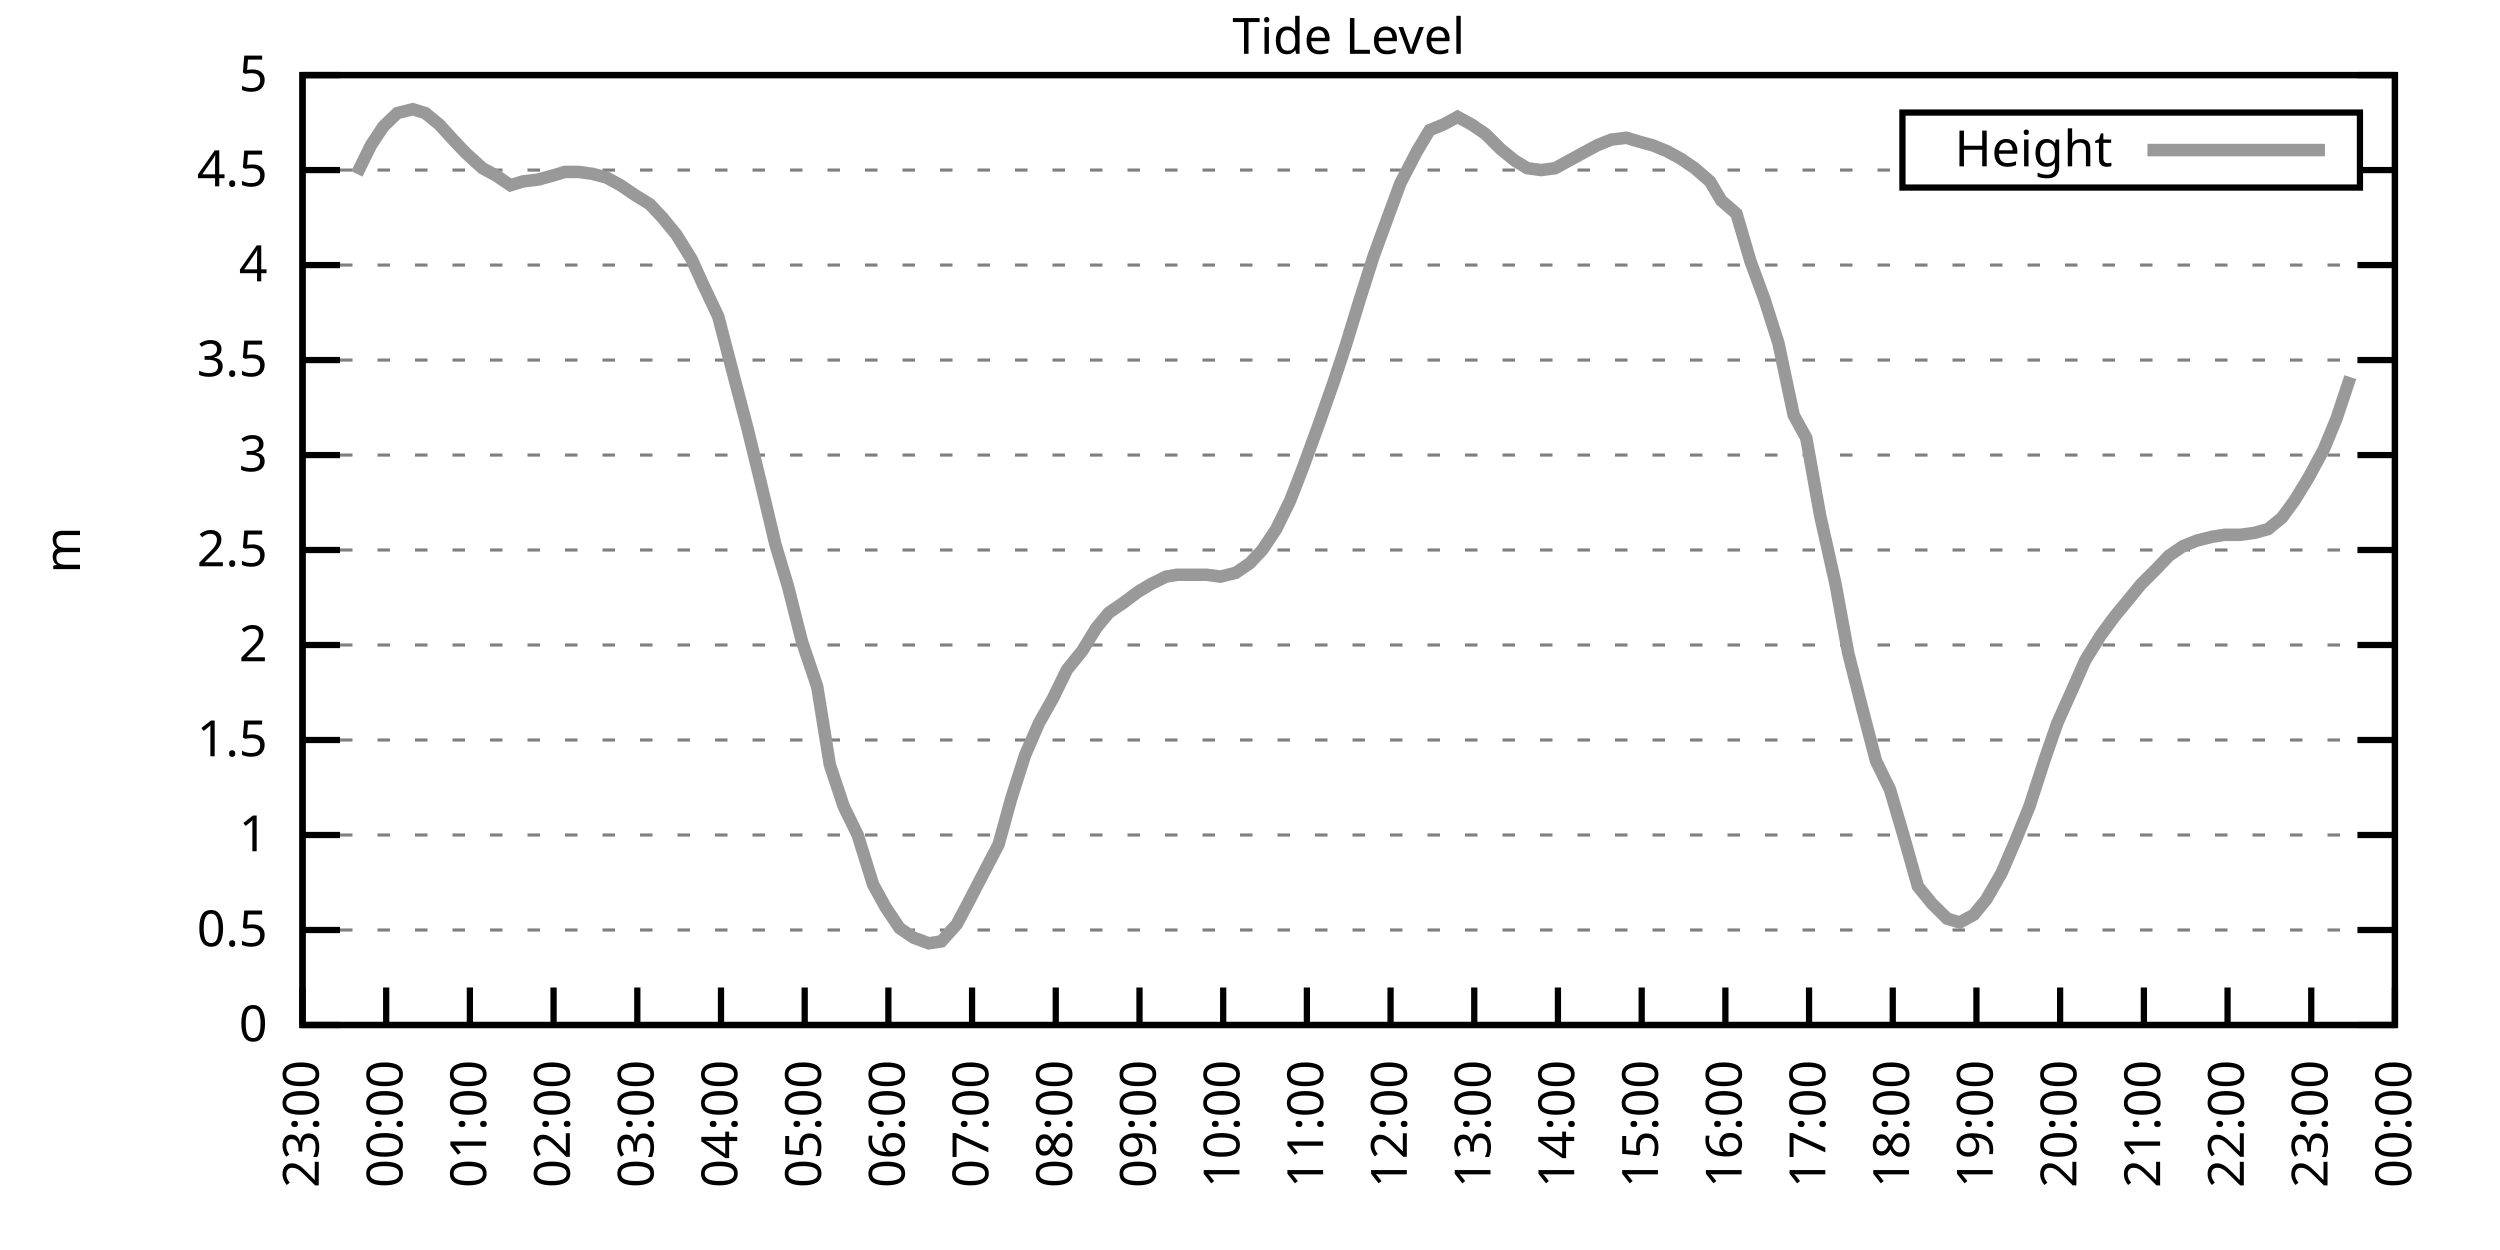
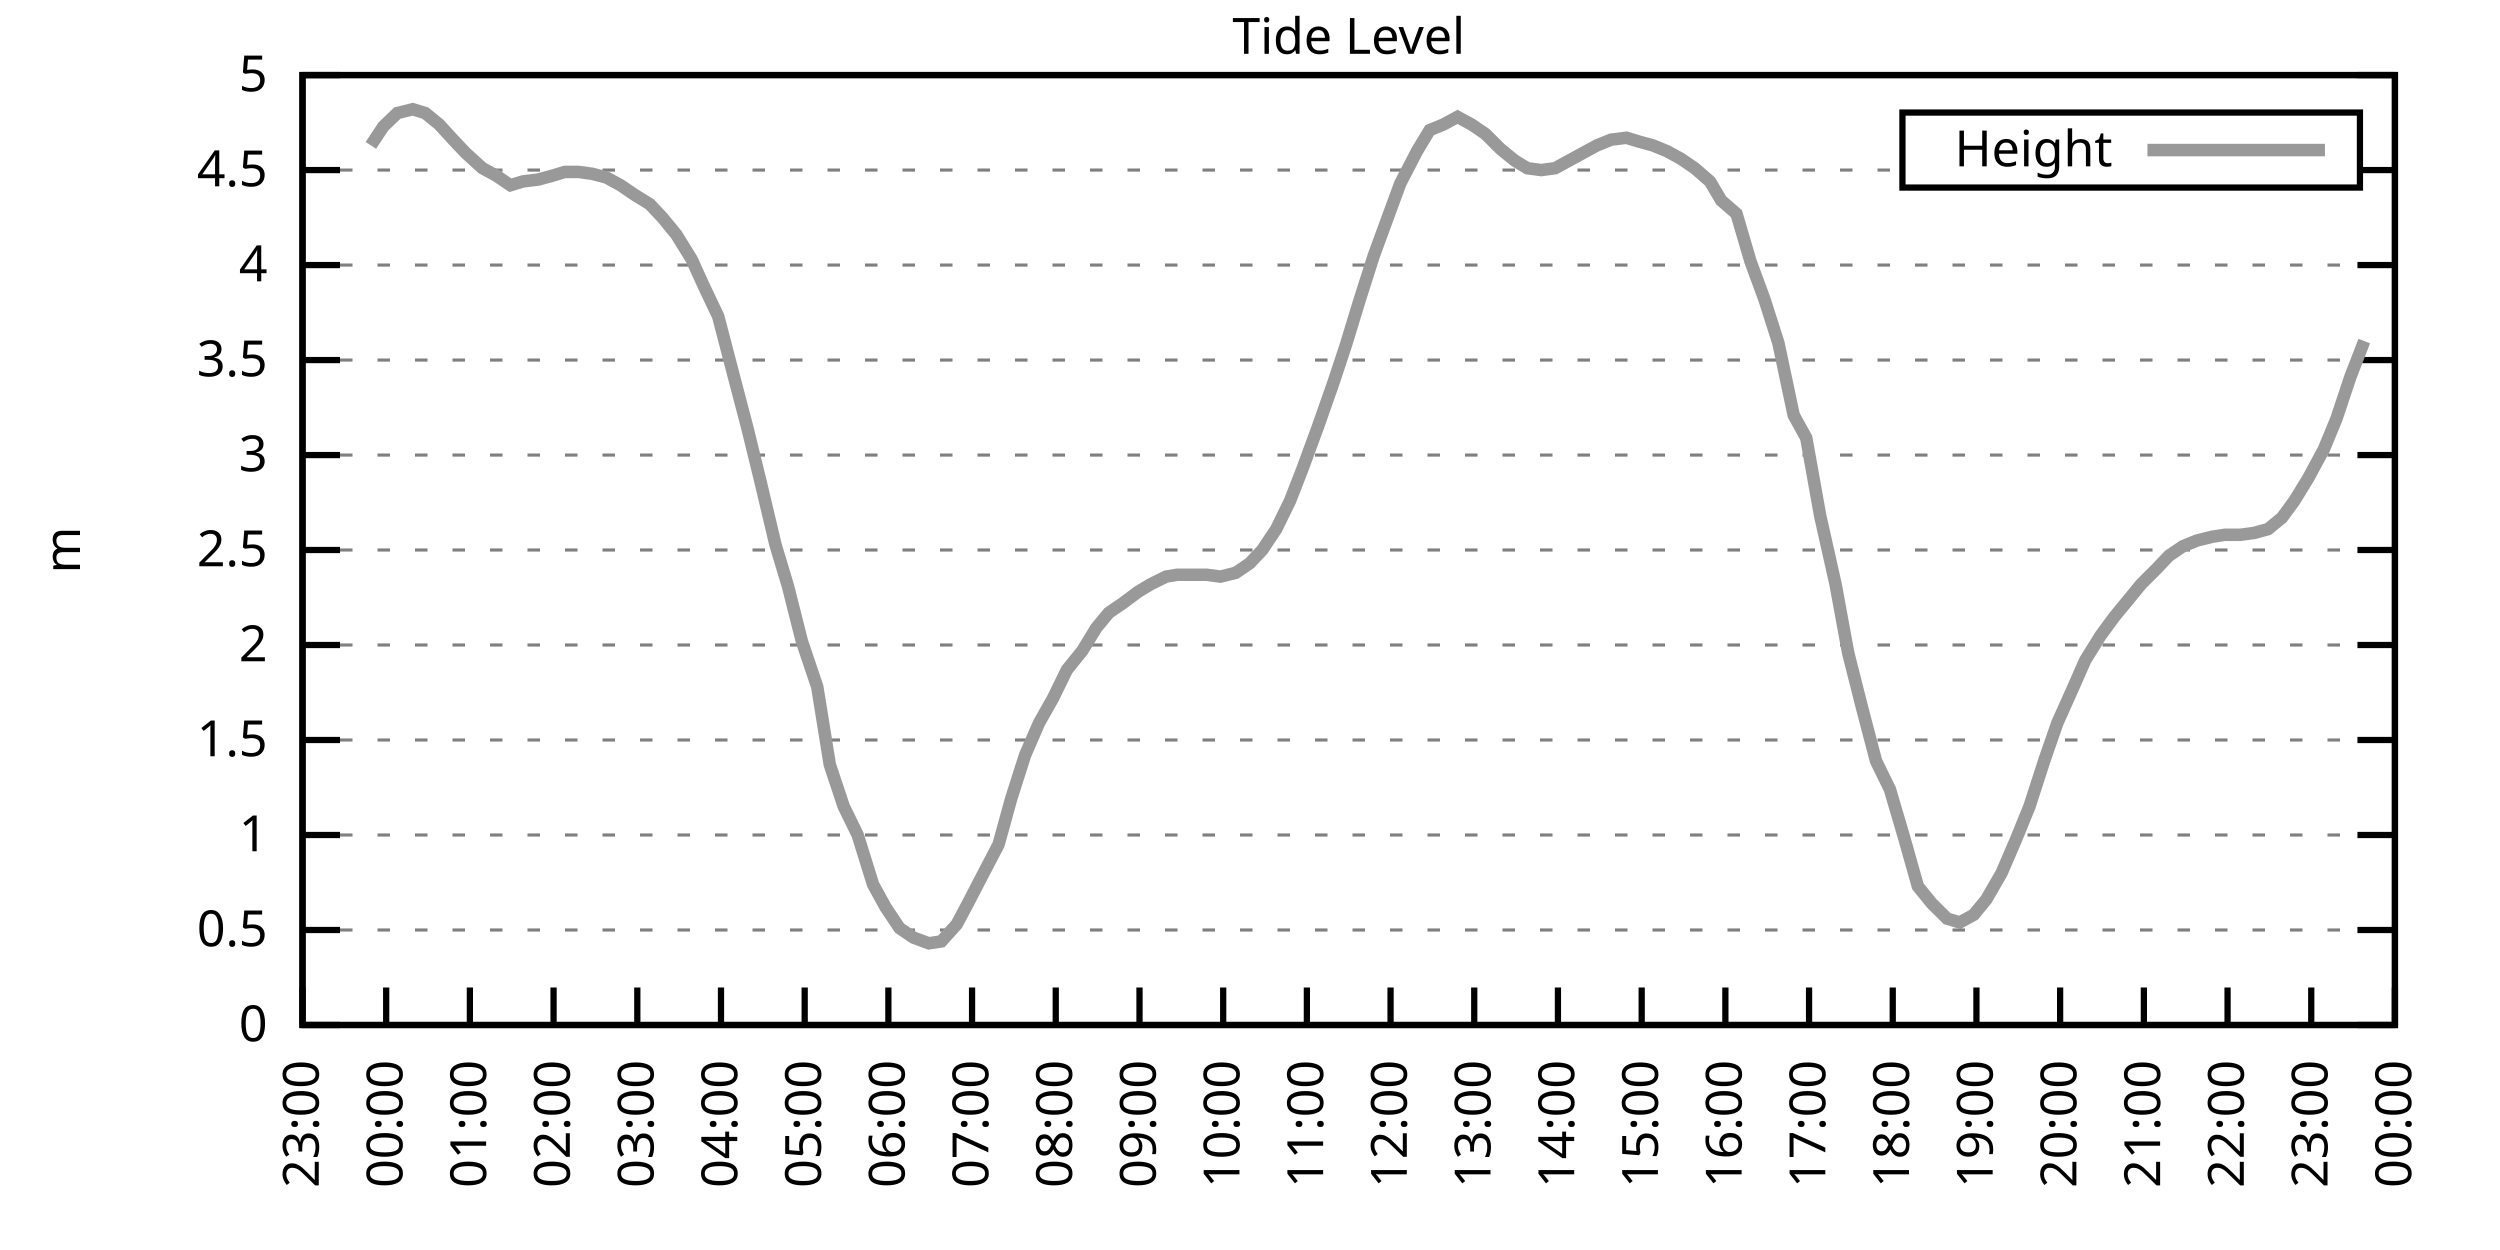
<svg xmlns="http://www.w3.org/2000/svg" xmlns:xlink="http://www.w3.org/1999/xlink" width="400" height="200" viewBox="0 0 400 200">
  <g id="gnuplot_canvas">
    <rect x="0" y="0" width="400" height="200" fill="none" />
    <defs>
      <circle id="gpDot" r="0.5" stroke-width="0.5" stroke="currentColor" />
      <path id="gpPt0" stroke-width="0.333" stroke="currentColor" d="M-1,0 h2 M0,-1 v2" />
      <path id="gpPt1" stroke-width="0.333" stroke="currentColor" d="M-1,-1 L1,1 M1,-1 L-1,1" />
      <path id="gpPt2" stroke-width="0.333" stroke="currentColor" d="M-1,0 L1,0 M0,-1 L0,1 M-1,-1 L1,1 M-1,1 L1,-1" />
      <rect id="gpPt3" stroke-width="0.333" stroke="currentColor" x="-1" y="-1" width="2" height="2" />
      <rect id="gpPt4" stroke-width="0.333" stroke="currentColor" fill="currentColor" x="-1" y="-1" width="2" height="2" />
      <circle id="gpPt5" stroke-width="0.333" stroke="currentColor" cx="0" cy="0" r="1" />
      <use xlink:href="#gpPt5" id="gpPt6" fill="currentColor" stroke="none" />
      <path id="gpPt7" stroke-width="0.333" stroke="currentColor" d="M0,-1.33 L-1.33,0.67 L1.33,0.67 z" />
      <use xlink:href="#gpPt7" id="gpPt8" fill="currentColor" stroke="none" />
      <use xlink:href="#gpPt7" id="gpPt9" stroke="currentColor" transform="rotate(180)" />
      <use xlink:href="#gpPt9" id="gpPt10" fill="currentColor" stroke="none" />
      <use xlink:href="#gpPt3" id="gpPt11" stroke="currentColor" transform="rotate(45)" />
      <use xlink:href="#gpPt11" id="gpPt12" fill="currentColor" stroke="none" />
      <path id="gpPt13" stroke-width="0.333" stroke="currentColor" d="M0,1.330 L1.265,0.411 L0.782,-1.067 L-0.782,-1.076 L-1.265,0.411 z" />
      <use xlink:href="#gpPt13" id="gpPt14" fill="currentColor" stroke="none" />
      <filter id="textbox" filterUnits="objectBoundingBox" x="0" y="0" height="1" width="1">
        <feFlood flood-color="white" flood-opacity="1" result="bgnd" />
        <feComposite in="SourceGraphic" in2="bgnd" operator="atop" />
      </filter>
      <filter id="greybox" filterUnits="objectBoundingBox" x="0" y="0" height="1" width="1">
        <feFlood flood-color="lightgrey" flood-opacity="1" result="grey" />
        <feComposite in="SourceGraphic" in2="grey" operator="atop" />
      </filter>
    </defs>
    <g fill="none" color="white" stroke="currentColor" stroke-width="1.00" stroke-linecap="butt" stroke-linejoin="miter">
</g>
    <g fill="none" color="black" stroke="currentColor" stroke-width="1.00" stroke-linecap="butt" stroke-linejoin="miter">
      <g stroke="none" shape-rendering="crispEdges">
        <polygon fill="rgb(255, 255, 255)" points="48.40,164.00 383.18,164.00 383.18,12.02 48.40,12.02 " />
      </g>
    </g>
    <g fill="none" color="black" stroke="currentColor" stroke-width="1.00" stroke-linecap="butt" stroke-linejoin="miter">
</g>
    <g fill="none" color="black" stroke="black" stroke-width="0.50" stroke-linecap="butt" stroke-linejoin="miter">
</g>
    <g fill="none" color="gray" stroke="currentColor" stroke-width="0.50" stroke-linecap="butt" stroke-linejoin="miter">
      <path stroke="gray" stroke-dasharray="2,4" class="gridline" d="M48.40,164.00 L383.19,164.00  " />
    </g>
    <g fill="none" color="gray" stroke="gray" stroke-width="1.00" stroke-linecap="butt" stroke-linejoin="miter">
</g>
    <g fill="none" color="black" stroke="currentColor" stroke-width="1.00" stroke-linecap="butt" stroke-linejoin="miter">
      <path stroke="black" d="M48.40,164.00 L54.40,164.00 M383.19,164.00 L377.19,164.00  " />
      <g transform="translate(42.80,166.60)" stroke="none" fill="black" font-family="Sans" font-size="8.00" text-anchor="end">
        <text>
          <tspan font-family="Sans"> 0</tspan>
        </text>
      </g>
    </g>
    <g fill="none" color="black" stroke="currentColor" stroke-width="1.00" stroke-linecap="butt" stroke-linejoin="miter">
</g>
    <g fill="none" color="black" stroke="black" stroke-width="0.50" stroke-linecap="butt" stroke-linejoin="miter">
</g>
    <g fill="none" color="gray" stroke="currentColor" stroke-width="0.50" stroke-linecap="butt" stroke-linejoin="miter">
      <path stroke="gray" stroke-dasharray="2,4" class="gridline" d="M48.40,148.80 L383.19,148.80  " />
    </g>
    <g fill="none" color="gray" stroke="gray" stroke-width="1.00" stroke-linecap="butt" stroke-linejoin="miter">
</g>
    <g fill="none" color="black" stroke="currentColor" stroke-width="1.00" stroke-linecap="butt" stroke-linejoin="miter">
      <path stroke="black" d="M48.40,148.80 L54.40,148.80 M383.19,148.80 L377.19,148.80  " />
      <g transform="translate(42.80,151.40)" stroke="none" fill="black" font-family="Sans" font-size="8.00" text-anchor="end">
        <text>
          <tspan font-family="Sans"> 0.5</tspan>
        </text>
      </g>
    </g>
    <g fill="none" color="black" stroke="currentColor" stroke-width="1.00" stroke-linecap="butt" stroke-linejoin="miter">
</g>
    <g fill="none" color="black" stroke="black" stroke-width="0.50" stroke-linecap="butt" stroke-linejoin="miter">
</g>
    <g fill="none" color="gray" stroke="currentColor" stroke-width="0.50" stroke-linecap="butt" stroke-linejoin="miter">
      <path stroke="gray" stroke-dasharray="2,4" class="gridline" d="M48.40,133.60 L383.19,133.60  " />
    </g>
    <g fill="none" color="gray" stroke="gray" stroke-width="1.00" stroke-linecap="butt" stroke-linejoin="miter">
</g>
    <g fill="none" color="black" stroke="currentColor" stroke-width="1.00" stroke-linecap="butt" stroke-linejoin="miter">
      <path stroke="black" d="M48.40,133.60 L54.40,133.60 M383.19,133.60 L377.19,133.60  " />
      <g transform="translate(42.80,136.20)" stroke="none" fill="black" font-family="Sans" font-size="8.00" text-anchor="end">
        <text>
          <tspan font-family="Sans"> 1</tspan>
        </text>
      </g>
    </g>
    <g fill="none" color="black" stroke="currentColor" stroke-width="1.00" stroke-linecap="butt" stroke-linejoin="miter">
</g>
    <g fill="none" color="black" stroke="black" stroke-width="0.50" stroke-linecap="butt" stroke-linejoin="miter">
</g>
    <g fill="none" color="gray" stroke="currentColor" stroke-width="0.50" stroke-linecap="butt" stroke-linejoin="miter">
      <path stroke="gray" stroke-dasharray="2,4" class="gridline" d="M48.40,118.40 L383.19,118.40  " />
    </g>
    <g fill="none" color="gray" stroke="gray" stroke-width="1.00" stroke-linecap="butt" stroke-linejoin="miter">
</g>
    <g fill="none" color="black" stroke="currentColor" stroke-width="1.00" stroke-linecap="butt" stroke-linejoin="miter">
      <path stroke="black" d="M48.40,118.40 L54.40,118.40 M383.19,118.40 L377.19,118.40  " />
      <g transform="translate(42.80,121.00)" stroke="none" fill="black" font-family="Sans" font-size="8.00" text-anchor="end">
        <text>
          <tspan font-family="Sans"> 1.5</tspan>
        </text>
      </g>
    </g>
    <g fill="none" color="black" stroke="currentColor" stroke-width="1.00" stroke-linecap="butt" stroke-linejoin="miter">
</g>
    <g fill="none" color="black" stroke="black" stroke-width="0.50" stroke-linecap="butt" stroke-linejoin="miter">
</g>
    <g fill="none" color="gray" stroke="currentColor" stroke-width="0.50" stroke-linecap="butt" stroke-linejoin="miter">
      <path stroke="gray" stroke-dasharray="2,4" class="gridline" d="M48.40,103.20 L383.19,103.20  " />
    </g>
    <g fill="none" color="gray" stroke="gray" stroke-width="1.00" stroke-linecap="butt" stroke-linejoin="miter">
</g>
    <g fill="none" color="black" stroke="currentColor" stroke-width="1.00" stroke-linecap="butt" stroke-linejoin="miter">
      <path stroke="black" d="M48.40,103.20 L54.40,103.20 M383.19,103.20 L377.19,103.20  " />
      <g transform="translate(42.80,105.80)" stroke="none" fill="black" font-family="Sans" font-size="8.00" text-anchor="end">
        <text>
          <tspan font-family="Sans"> 2</tspan>
        </text>
      </g>
    </g>
    <g fill="none" color="black" stroke="currentColor" stroke-width="1.00" stroke-linecap="butt" stroke-linejoin="miter">
</g>
    <g fill="none" color="black" stroke="black" stroke-width="0.50" stroke-linecap="butt" stroke-linejoin="miter">
</g>
    <g fill="none" color="gray" stroke="currentColor" stroke-width="0.50" stroke-linecap="butt" stroke-linejoin="miter">
      <path stroke="gray" stroke-dasharray="2,4" class="gridline" d="M48.40,88.00 L383.19,88.00  " />
    </g>
    <g fill="none" color="gray" stroke="gray" stroke-width="1.00" stroke-linecap="butt" stroke-linejoin="miter">
</g>
    <g fill="none" color="black" stroke="currentColor" stroke-width="1.00" stroke-linecap="butt" stroke-linejoin="miter">
      <path stroke="black" d="M48.40,88.00 L54.40,88.00 M383.19,88.00 L377.19,88.00  " />
      <g transform="translate(42.80,90.60)" stroke="none" fill="black" font-family="Sans" font-size="8.00" text-anchor="end">
        <text>
          <tspan font-family="Sans"> 2.5</tspan>
        </text>
      </g>
    </g>
    <g fill="none" color="black" stroke="currentColor" stroke-width="1.00" stroke-linecap="butt" stroke-linejoin="miter">
</g>
    <g fill="none" color="black" stroke="black" stroke-width="0.50" stroke-linecap="butt" stroke-linejoin="miter">
</g>
    <g fill="none" color="gray" stroke="currentColor" stroke-width="0.50" stroke-linecap="butt" stroke-linejoin="miter">
      <path stroke="gray" stroke-dasharray="2,4" class="gridline" d="M48.40,72.81 L383.19,72.81  " />
    </g>
    <g fill="none" color="gray" stroke="gray" stroke-width="1.00" stroke-linecap="butt" stroke-linejoin="miter">
</g>
    <g fill="none" color="black" stroke="currentColor" stroke-width="1.00" stroke-linecap="butt" stroke-linejoin="miter">
      <path stroke="black" d="M48.40,72.81 L54.40,72.81 M383.19,72.81 L377.19,72.81  " />
      <g transform="translate(42.80,75.41)" stroke="none" fill="black" font-family="Sans" font-size="8.00" text-anchor="end">
        <text>
          <tspan font-family="Sans"> 3</tspan>
        </text>
      </g>
    </g>
    <g fill="none" color="black" stroke="currentColor" stroke-width="1.00" stroke-linecap="butt" stroke-linejoin="miter">
</g>
    <g fill="none" color="black" stroke="black" stroke-width="0.50" stroke-linecap="butt" stroke-linejoin="miter">
</g>
    <g fill="none" color="gray" stroke="currentColor" stroke-width="0.50" stroke-linecap="butt" stroke-linejoin="miter">
      <path stroke="gray" stroke-dasharray="2,4" class="gridline" d="M48.40,57.61 L383.19,57.61  " />
    </g>
    <g fill="none" color="gray" stroke="gray" stroke-width="1.00" stroke-linecap="butt" stroke-linejoin="miter">
</g>
    <g fill="none" color="black" stroke="currentColor" stroke-width="1.00" stroke-linecap="butt" stroke-linejoin="miter">
      <path stroke="black" d="M48.40,57.61 L54.40,57.61 M383.19,57.61 L377.19,57.61  " />
      <g transform="translate(42.80,60.21)" stroke="none" fill="black" font-family="Sans" font-size="8.00" text-anchor="end">
        <text>
          <tspan font-family="Sans"> 3.5</tspan>
        </text>
      </g>
    </g>
    <g fill="none" color="black" stroke="currentColor" stroke-width="1.00" stroke-linecap="butt" stroke-linejoin="miter">
</g>
    <g fill="none" color="black" stroke="black" stroke-width="0.50" stroke-linecap="butt" stroke-linejoin="miter">
</g>
    <g fill="none" color="gray" stroke="currentColor" stroke-width="0.50" stroke-linecap="butt" stroke-linejoin="miter">
      <path stroke="gray" stroke-dasharray="2,4" class="gridline" d="M48.40,42.41 L383.19,42.41  " />
    </g>
    <g fill="none" color="gray" stroke="gray" stroke-width="1.00" stroke-linecap="butt" stroke-linejoin="miter">
</g>
    <g fill="none" color="black" stroke="currentColor" stroke-width="1.00" stroke-linecap="butt" stroke-linejoin="miter">
      <path stroke="black" d="M48.40,42.41 L54.40,42.41 M383.19,42.41 L377.19,42.41  " />
      <g transform="translate(42.80,45.01)" stroke="none" fill="black" font-family="Sans" font-size="8.00" text-anchor="end">
        <text>
          <tspan font-family="Sans"> 4</tspan>
        </text>
      </g>
    </g>
    <g fill="none" color="black" stroke="currentColor" stroke-width="1.00" stroke-linecap="butt" stroke-linejoin="miter">
</g>
    <g fill="none" color="black" stroke="black" stroke-width="0.50" stroke-linecap="butt" stroke-linejoin="miter">
</g>
    <g fill="none" color="gray" stroke="currentColor" stroke-width="0.50" stroke-linecap="butt" stroke-linejoin="miter">
      <path stroke="gray" stroke-dasharray="2,4" class="gridline" d="M48.40,27.21 L304.39,27.21 M377.59,27.21 L383.19,27.21  " />
    </g>
    <g fill="none" color="gray" stroke="gray" stroke-width="1.00" stroke-linecap="butt" stroke-linejoin="miter">
</g>
    <g fill="none" color="black" stroke="currentColor" stroke-width="1.00" stroke-linecap="butt" stroke-linejoin="miter">
      <path stroke="black" d="M48.40,27.21 L54.40,27.21 M383.19,27.21 L377.19,27.21  " />
      <g transform="translate(42.80,29.81)" stroke="none" fill="black" font-family="Sans" font-size="8.00" text-anchor="end">
        <text>
          <tspan font-family="Sans"> 4.5</tspan>
        </text>
      </g>
    </g>
    <g fill="none" color="black" stroke="currentColor" stroke-width="1.00" stroke-linecap="butt" stroke-linejoin="miter">
</g>
    <g fill="none" color="black" stroke="black" stroke-width="0.50" stroke-linecap="butt" stroke-linejoin="miter">
</g>
    <g fill="none" color="gray" stroke="currentColor" stroke-width="0.50" stroke-linecap="butt" stroke-linejoin="miter">
      <path stroke="gray" stroke-dasharray="2,4" class="gridline" d="M48.40,12.01 L383.19,12.01  " />
    </g>
    <g fill="none" color="gray" stroke="gray" stroke-width="1.00" stroke-linecap="butt" stroke-linejoin="miter">
</g>
    <g fill="none" color="black" stroke="currentColor" stroke-width="1.00" stroke-linecap="butt" stroke-linejoin="miter">
      <path stroke="black" d="M48.40,12.01 L54.40,12.01 M383.19,12.01 L377.19,12.01  " />
      <g transform="translate(42.80,14.61)" stroke="none" fill="black" font-family="Sans" font-size="8.00" text-anchor="end">
        <text>
          <tspan font-family="Sans"> 5</tspan>
        </text>
      </g>
    </g>
    <g fill="none" color="black" stroke="currentColor" stroke-width="1.00" stroke-linecap="butt" stroke-linejoin="miter">
      <path stroke="black" d="M48.40,164.00 L48.40,158.00  " />
      <g transform="translate(51.00,169.60) rotate(270.00)" stroke="none" fill="black" font-family="Sans" font-size="8.00" text-anchor="end">
        <text>
          <tspan font-family="Sans">23:00</tspan>
        </text>
      </g>
    </g>
    <g fill="none" color="black" stroke="currentColor" stroke-width="1.00" stroke-linecap="butt" stroke-linejoin="miter">
      <path stroke="black" d="M61.79,164.00 L61.79,158.00  " />
      <g transform="translate(64.39,169.60) rotate(270.00)" stroke="none" fill="black" font-family="Sans" font-size="8.00" text-anchor="end">
        <text>
          <tspan font-family="Sans">00:00</tspan>
        </text>
      </g>
    </g>
    <g fill="none" color="black" stroke="currentColor" stroke-width="1.00" stroke-linecap="butt" stroke-linejoin="miter">
      <path stroke="black" d="M75.18,164.00 L75.18,158.00  " />
      <g transform="translate(77.78,169.60) rotate(270.00)" stroke="none" fill="black" font-family="Sans" font-size="8.00" text-anchor="end">
        <text>
          <tspan font-family="Sans">01:00</tspan>
        </text>
      </g>
    </g>
    <g fill="none" color="black" stroke="currentColor" stroke-width="1.00" stroke-linecap="butt" stroke-linejoin="miter">
      <path stroke="black" d="M88.57,164.00 L88.57,158.00  " />
      <g transform="translate(91.17,169.60) rotate(270.00)" stroke="none" fill="black" font-family="Sans" font-size="8.00" text-anchor="end">
        <text>
          <tspan font-family="Sans">02:00</tspan>
        </text>
      </g>
    </g>
    <g fill="none" color="black" stroke="currentColor" stroke-width="1.00" stroke-linecap="butt" stroke-linejoin="miter">
      <path stroke="black" d="M101.97,164.00 L101.97,158.00  " />
      <g transform="translate(104.57,169.60) rotate(270.00)" stroke="none" fill="black" font-family="Sans" font-size="8.00" text-anchor="end">
        <text>
          <tspan font-family="Sans">03:00</tspan>
        </text>
      </g>
    </g>
    <g fill="none" color="black" stroke="currentColor" stroke-width="1.00" stroke-linecap="butt" stroke-linejoin="miter">
      <path stroke="black" d="M115.36,164.00 L115.36,158.00  " />
      <g transform="translate(117.96,169.60) rotate(270.00)" stroke="none" fill="black" font-family="Sans" font-size="8.00" text-anchor="end">
        <text>
          <tspan font-family="Sans">04:00</tspan>
        </text>
      </g>
    </g>
    <g fill="none" color="black" stroke="currentColor" stroke-width="1.00" stroke-linecap="butt" stroke-linejoin="miter">
      <path stroke="black" d="M128.75,164.00 L128.75,158.00  " />
      <g transform="translate(131.35,169.60) rotate(270.00)" stroke="none" fill="black" font-family="Sans" font-size="8.00" text-anchor="end">
        <text>
          <tspan font-family="Sans">05:00</tspan>
        </text>
      </g>
    </g>
    <g fill="none" color="black" stroke="currentColor" stroke-width="1.00" stroke-linecap="butt" stroke-linejoin="miter">
      <path stroke="black" d="M142.14,164.00 L142.14,158.00  " />
      <g transform="translate(144.74,169.60) rotate(270.00)" stroke="none" fill="black" font-family="Sans" font-size="8.00" text-anchor="end">
        <text>
          <tspan font-family="Sans">06:00</tspan>
        </text>
      </g>
    </g>
    <g fill="none" color="black" stroke="currentColor" stroke-width="1.00" stroke-linecap="butt" stroke-linejoin="miter">
      <path stroke="black" d="M155.53,164.00 L155.53,158.00  " />
      <g transform="translate(158.13,169.60) rotate(270.00)" stroke="none" fill="black" font-family="Sans" font-size="8.00" text-anchor="end">
        <text>
          <tspan font-family="Sans">07:00</tspan>
        </text>
      </g>
    </g>
    <g fill="none" color="black" stroke="currentColor" stroke-width="1.00" stroke-linecap="butt" stroke-linejoin="miter">
      <path stroke="black" d="M168.92,164.00 L168.92,158.00  " />
      <g transform="translate(171.52,169.60) rotate(270.00)" stroke="none" fill="black" font-family="Sans" font-size="8.00" text-anchor="end">
        <text>
          <tspan font-family="Sans">08:00</tspan>
        </text>
      </g>
    </g>
    <g fill="none" color="black" stroke="currentColor" stroke-width="1.00" stroke-linecap="butt" stroke-linejoin="miter">
      <path stroke="black" d="M182.32,164.00 L182.32,158.00  " />
      <g transform="translate(184.92,169.60) rotate(270.00)" stroke="none" fill="black" font-family="Sans" font-size="8.00" text-anchor="end">
        <text>
          <tspan font-family="Sans">09:00</tspan>
        </text>
      </g>
    </g>
    <g fill="none" color="black" stroke="currentColor" stroke-width="1.00" stroke-linecap="butt" stroke-linejoin="miter">
      <path stroke="black" d="M195.71,164.00 L195.71,158.00  " />
      <g transform="translate(198.31,169.60) rotate(270.00)" stroke="none" fill="black" font-family="Sans" font-size="8.00" text-anchor="end">
        <text>
          <tspan font-family="Sans">10:00</tspan>
        </text>
      </g>
    </g>
    <g fill="none" color="black" stroke="currentColor" stroke-width="1.00" stroke-linecap="butt" stroke-linejoin="miter">
      <path stroke="black" d="M209.10,164.00 L209.10,158.00  " />
      <g transform="translate(211.70,169.60) rotate(270.00)" stroke="none" fill="black" font-family="Sans" font-size="8.00" text-anchor="end">
        <text>
          <tspan font-family="Sans">11:00</tspan>
        </text>
      </g>
    </g>
    <g fill="none" color="black" stroke="currentColor" stroke-width="1.00" stroke-linecap="butt" stroke-linejoin="miter">
      <path stroke="black" d="M222.49,164.00 L222.49,158.00  " />
      <g transform="translate(225.09,169.60) rotate(270.00)" stroke="none" fill="black" font-family="Sans" font-size="8.00" text-anchor="end">
        <text>
          <tspan font-family="Sans">12:00</tspan>
        </text>
      </g>
    </g>
    <g fill="none" color="black" stroke="currentColor" stroke-width="1.00" stroke-linecap="butt" stroke-linejoin="miter">
      <path stroke="black" d="M235.88,164.00 L235.88,158.00  " />
      <g transform="translate(238.48,169.60) rotate(270.00)" stroke="none" fill="black" font-family="Sans" font-size="8.00" text-anchor="end">
        <text>
          <tspan font-family="Sans">13:00</tspan>
        </text>
      </g>
    </g>
    <g fill="none" color="black" stroke="currentColor" stroke-width="1.00" stroke-linecap="butt" stroke-linejoin="miter">
      <path stroke="black" d="M249.27,164.00 L249.27,158.00  " />
      <g transform="translate(251.87,169.60) rotate(270.00)" stroke="none" fill="black" font-family="Sans" font-size="8.00" text-anchor="end">
        <text>
          <tspan font-family="Sans">14:00</tspan>
        </text>
      </g>
    </g>
    <g fill="none" color="black" stroke="currentColor" stroke-width="1.00" stroke-linecap="butt" stroke-linejoin="miter">
      <path stroke="black" d="M262.67,164.00 L262.67,158.00  " />
      <g transform="translate(265.27,169.60) rotate(270.00)" stroke="none" fill="black" font-family="Sans" font-size="8.00" text-anchor="end">
        <text>
          <tspan font-family="Sans">15:00</tspan>
        </text>
      </g>
    </g>
    <g fill="none" color="black" stroke="currentColor" stroke-width="1.00" stroke-linecap="butt" stroke-linejoin="miter">
      <path stroke="black" d="M276.06,164.00 L276.06,158.00  " />
      <g transform="translate(278.66,169.60) rotate(270.00)" stroke="none" fill="black" font-family="Sans" font-size="8.00" text-anchor="end">
        <text>
          <tspan font-family="Sans">16:00</tspan>
        </text>
      </g>
    </g>
    <g fill="none" color="black" stroke="currentColor" stroke-width="1.00" stroke-linecap="butt" stroke-linejoin="miter">
      <path stroke="black" d="M289.45,164.00 L289.45,158.00  " />
      <g transform="translate(292.05,169.60) rotate(270.00)" stroke="none" fill="black" font-family="Sans" font-size="8.00" text-anchor="end">
        <text>
          <tspan font-family="Sans">17:00</tspan>
        </text>
      </g>
    </g>
    <g fill="none" color="black" stroke="currentColor" stroke-width="1.00" stroke-linecap="butt" stroke-linejoin="miter">
      <path stroke="black" d="M302.84,164.00 L302.84,158.00  " />
      <g transform="translate(305.44,169.60) rotate(270.00)" stroke="none" fill="black" font-family="Sans" font-size="8.00" text-anchor="end">
        <text>
          <tspan font-family="Sans">18:00</tspan>
        </text>
      </g>
    </g>
    <g fill="none" color="black" stroke="currentColor" stroke-width="1.00" stroke-linecap="butt" stroke-linejoin="miter">
      <path stroke="black" d="M316.23,164.00 L316.23,158.00  " />
      <g transform="translate(318.83,169.60) rotate(270.00)" stroke="none" fill="black" font-family="Sans" font-size="8.00" text-anchor="end">
        <text>
          <tspan font-family="Sans">19:00</tspan>
        </text>
      </g>
    </g>
    <g fill="none" color="black" stroke="currentColor" stroke-width="1.00" stroke-linecap="butt" stroke-linejoin="miter">
      <path stroke="black" d="M329.62,164.00 L329.62,158.00  " />
      <g transform="translate(332.22,169.60) rotate(270.00)" stroke="none" fill="black" font-family="Sans" font-size="8.00" text-anchor="end">
        <text>
          <tspan font-family="Sans">20:00</tspan>
        </text>
      </g>
    </g>
    <g fill="none" color="black" stroke="currentColor" stroke-width="1.00" stroke-linecap="butt" stroke-linejoin="miter">
      <path stroke="black" d="M343.02,164.00 L343.02,158.00  " />
      <g transform="translate(345.62,169.60) rotate(270.00)" stroke="none" fill="black" font-family="Sans" font-size="8.00" text-anchor="end">
        <text>
          <tspan font-family="Sans">21:00</tspan>
        </text>
      </g>
    </g>
    <g fill="none" color="black" stroke="currentColor" stroke-width="1.00" stroke-linecap="butt" stroke-linejoin="miter">
      <path stroke="black" d="M356.41,164.00 L356.41,158.00  " />
      <g transform="translate(359.01,169.60) rotate(270.00)" stroke="none" fill="black" font-family="Sans" font-size="8.00" text-anchor="end">
        <text>
          <tspan font-family="Sans">22:00</tspan>
        </text>
      </g>
    </g>
    <g fill="none" color="black" stroke="currentColor" stroke-width="1.00" stroke-linecap="butt" stroke-linejoin="miter">
      <path stroke="black" d="M369.80,164.00 L369.80,158.00  " />
      <g transform="translate(372.40,169.60) rotate(270.00)" stroke="none" fill="black" font-family="Sans" font-size="8.00" text-anchor="end">
        <text>
          <tspan font-family="Sans">23:00</tspan>
        </text>
      </g>
    </g>
    <g fill="none" color="black" stroke="currentColor" stroke-width="1.00" stroke-linecap="butt" stroke-linejoin="miter">
      <path stroke="black" d="M383.19,164.00 L383.19,158.00  " />
      <g transform="translate(385.79,169.60) rotate(270.00)" stroke="none" fill="black" font-family="Sans" font-size="8.00" text-anchor="end">
        <text>
          <tspan font-family="Sans">00:00</tspan>
        </text>
      </g>
    </g>
    <g fill="none" color="black" stroke="currentColor" stroke-width="1.00" stroke-linecap="butt" stroke-linejoin="miter">
</g>
    <g fill="none" color="black" stroke="currentColor" stroke-width="1.00" stroke-linecap="butt" stroke-linejoin="miter">
      <path stroke="black" d="M48.40,12.01 L48.40,164.00 L383.19,164.00 L383.19,12.01 L48.40,12.01 Z  " />
    </g>
    <g fill="none" color="black" stroke="currentColor" stroke-width="1.00" stroke-linecap="butt" stroke-linejoin="miter">
</g>
    <g fill="none" color="black" stroke="currentColor" stroke-width="1.00" stroke-linecap="butt" stroke-linejoin="miter">
      <path stroke="black" d="M304.39,30.01 L304.39,18.01 L377.59,18.01 L377.59,30.01 L304.39,30.01 Z  " />
    </g>
    <g id="Tide_level_plot_1">
      <g fill="none" color="white" stroke="black" stroke-width="2.00" stroke-linecap="butt" stroke-linejoin="miter">
</g>
      <g fill="none" color="black" stroke="currentColor" stroke-width="2.00" stroke-linecap="butt" stroke-linejoin="miter">
        <g transform="translate(337.99,26.61)" stroke="none" fill="black" font-family="Sans" font-size="8.00" text-anchor="end">
          <text>
            <tspan font-family="Sans">Height</tspan>
          </text>
        </g>
      </g>
      <g fill="none" color="black" stroke="currentColor" stroke-width="2.00" stroke-linecap="butt" stroke-linejoin="miter">
-         <path stroke="rgb(153, 153, 153)" d="M343.59,24.01 L371.99,24.01 M57.10,27.82 L59.34,23.26 L61.35,20.22 L63.58,18.09 L66.03,17.48 L68.04,18.09   L70.27,19.91 L72.50,22.35 L74.51,24.47 L77.19,26.91 L79.42,28.12 L81.66,29.64 L83.66,29.03 L86.12,28.73   L88.35,28.12 L90.36,27.51 L92.59,27.51 L94.82,27.82 L97.06,28.42 L99.29,29.64 L101.52,31.16 L103.98,32.68   L105.98,34.81 L108.22,37.54 L110.67,41.50 L112.46,45.45 L114.91,50.62 L117.37,60.04 L119.60,68.55 L121.61,76.76   L124.06,87.09 L126.07,93.78 L128.30,102.60 L130.76,109.89 L132.77,122.35 L135.00,129.04 L137.23,133.60 L139.69,141.51   L141.69,145.15 L143.93,148.50 L146.16,150.02 L148.61,150.93 L150.62,150.62 L153.08,147.89 L154.86,144.55 L157.54,139.38   L159.77,135.12 L161.78,127.83 L164.01,120.83 L166.25,115.67 L168.48,111.72 L170.71,107.16 L173.17,104.12 L175.40,100.47   L177.41,98.04 L179.64,96.52 L182.09,94.69 L184.10,93.48 L186.56,92.26 L188.34,91.96 L190.80,91.96 L193.03,91.96   L195.26,92.26 L197.72,91.65 L199.95,90.13 L201.96,88.00 L204.19,84.66 L206.42,80.10 L208.43,74.93 L210.88,68.25   L213.34,61.25 L215.35,55.18 L217.58,47.88 L219.81,40.89 L222.04,34.81 L224.05,29.34 L226.73,24.17 L228.74,20.83   L230.97,19.91 L233.20,18.70 L235.44,19.91 L237.67,21.43 L240.12,23.87 L242.36,25.69 L244.36,26.91 L246.60,27.21   L248.83,26.91 L251.06,25.69 L253.29,24.47 L255.52,23.26 L257.76,22.35 L260.21,22.04 L262.22,22.65 L264.45,23.26   L266.68,24.17 L268.92,25.39 L271.15,26.91 L273.60,29.03 L275.39,32.07 L277.84,34.20 L280.07,41.80 L282.31,47.88   L284.54,54.87 L286.99,66.42 L289.00,70.07 L291.23,82.53 L293.69,93.48 L295.70,104.42 L297.93,113.24 L300.16,121.75   L302.39,126.31 L304.63,133.91 L306.86,141.81 L309.09,144.55 L311.54,146.98 L313.55,147.59 L315.79,146.37 L317.79,143.94   L320.25,139.68 L322.48,134.51 L324.71,129.04 L327.17,121.44 L329.18,115.67 L331.63,110.20 L333.64,105.64 L336.10,101.68   L338.33,98.64 L340.34,96.21 L342.57,93.48 L345.02,91.04 L347.03,88.92 L349.26,87.40 L351.50,86.49 L353.95,85.88   L355.96,85.57 L358.42,85.57 L360.65,85.27 L362.88,84.66 L365.11,82.84 L367.12,80.10 L369.35,76.45 L371.81,71.89   L373.82,67.03 L376.05,60.34  " />
+         <path stroke="rgb(153, 153, 153)" d="M343.59,24.01 L371.99,24.01 M59.34,23.26 L61.35,20.22 L63.58,18.09 L66.03,17.48 L68.04,18.09 L70.27,19.91   L72.50,22.35 L74.51,24.47 L77.19,26.91 L79.42,28.12 L81.66,29.64 L83.66,29.03 L86.12,28.73 L88.35,28.12   L90.36,27.51 L92.59,27.51 L94.82,27.82 L97.06,28.42 L99.29,29.64 L101.52,31.16 L103.98,32.68 L105.98,34.81   L108.22,37.54 L110.67,41.50 L112.46,45.45 L114.91,50.62 L117.37,60.04 L119.60,68.55 L121.61,76.76 L124.06,87.09   L126.07,93.78 L128.30,102.60 L130.76,109.89 L132.77,122.35 L135.00,129.04 L137.23,133.60 L139.69,141.51 L141.69,145.15   L143.93,148.50 L146.16,150.02 L148.61,150.93 L150.62,150.62 L153.08,147.89 L154.86,144.55 L157.54,139.38 L159.77,135.12   L161.78,127.83 L164.01,120.83 L166.25,115.67 L168.48,111.72 L170.71,107.16 L173.17,104.12 L175.40,100.47 L177.41,98.04   L179.64,96.52 L182.09,94.69 L184.10,93.48 L186.56,92.26 L188.34,91.96 L190.80,91.96 L193.03,91.96 L195.26,92.26   L197.72,91.65 L199.95,90.13 L201.96,88.00 L204.19,84.66 L206.42,80.10 L208.43,74.93 L210.88,68.25 L213.34,61.25   L215.35,55.18 L217.58,47.88 L219.81,40.89 L222.04,34.81 L224.05,29.34 L226.73,24.17 L228.74,20.83 L230.97,19.91   L233.20,18.70 L235.44,19.91 L237.67,21.43 L240.12,23.87 L242.36,25.69 L244.36,26.91 L246.60,27.21 L248.83,26.91   L251.06,25.69 L253.29,24.47 L255.52,23.26 L257.76,22.35 L260.21,22.04 L262.22,22.65 L264.45,23.26 L266.68,24.17   L268.92,25.39 L271.15,26.91 L273.60,29.03 L275.39,32.07 L277.84,34.20 L280.07,41.80 L282.31,47.88 L284.54,54.87   L286.99,66.42 L289.00,70.07 L291.23,82.53 L293.69,93.48 L295.70,104.42 L297.93,113.24 L300.16,121.75 L302.39,126.31   L304.63,133.91 L306.86,141.81 L309.09,144.55 L311.54,146.98 L313.55,147.59 L315.79,146.37 L317.79,143.94 L320.25,139.68   L322.48,134.51 L324.71,129.04 L327.17,121.44 L329.18,115.67 L331.63,110.20 L333.64,105.64 L336.10,101.68 L338.33,98.64   L340.34,96.21 L342.57,93.48 L345.02,91.04 L347.03,88.92 L349.26,87.40 L351.50,86.49 L353.95,85.88 L355.96,85.57   L358.42,85.57 L360.65,85.27 L362.88,84.66 L365.11,82.84 L367.12,80.10 L369.35,76.45 L371.81,71.89 L373.82,67.03   L376.05,60.34 L378.28,54.57  " />
      </g>
    </g>
    <g fill="none" color="black" stroke="currentColor" stroke-width="2.00" stroke-linecap="butt" stroke-linejoin="miter">
</g>
    <g fill="none" color="black" stroke="black" stroke-width="1.00" stroke-linecap="butt" stroke-linejoin="miter">
</g>
    <g fill="none" color="black" stroke="currentColor" stroke-width="1.00" stroke-linecap="butt" stroke-linejoin="miter">
      <path stroke="black" d="M48.40,12.01 L48.40,164.00 L383.19,164.00 L383.19,12.01 L48.40,12.01 Z  " />
      <g transform="translate(12.80,88.01) rotate(270.00)" stroke="none" fill="black" font-family="Sans" font-size="8.00" text-anchor="middle">
        <text>
          <tspan font-family="Sans">m</tspan>
        </text>
      </g>
    </g>
    <g fill="none" color="black" stroke="currentColor" stroke-width="1.00" stroke-linecap="butt" stroke-linejoin="miter">
</g>
    <g fill="none" color="black" stroke="currentColor" stroke-width="1.00" stroke-linecap="butt" stroke-linejoin="miter">
      <g transform="translate(215.79,8.61)" stroke="none" fill="black" font-family="Sans" font-size="8.00" text-anchor="middle">
        <text>
          <tspan font-family="Sans">Tide Level</tspan>
        </text>
      </g>
    </g>
    <g fill="none" color="black" stroke="currentColor" stroke-width="1.00" stroke-linecap="butt" stroke-linejoin="miter">
</g>
  </g>
</svg>
